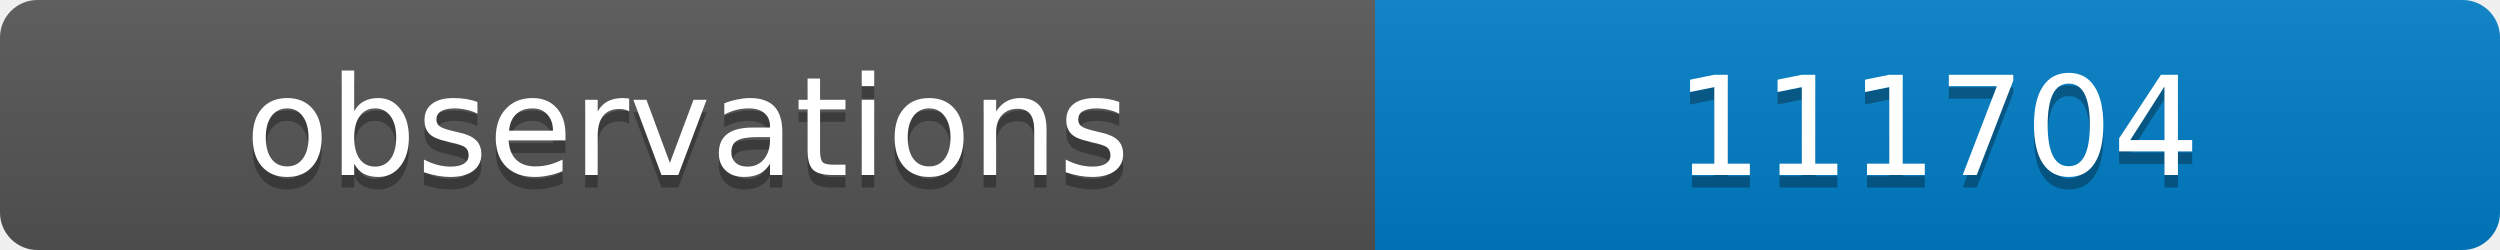
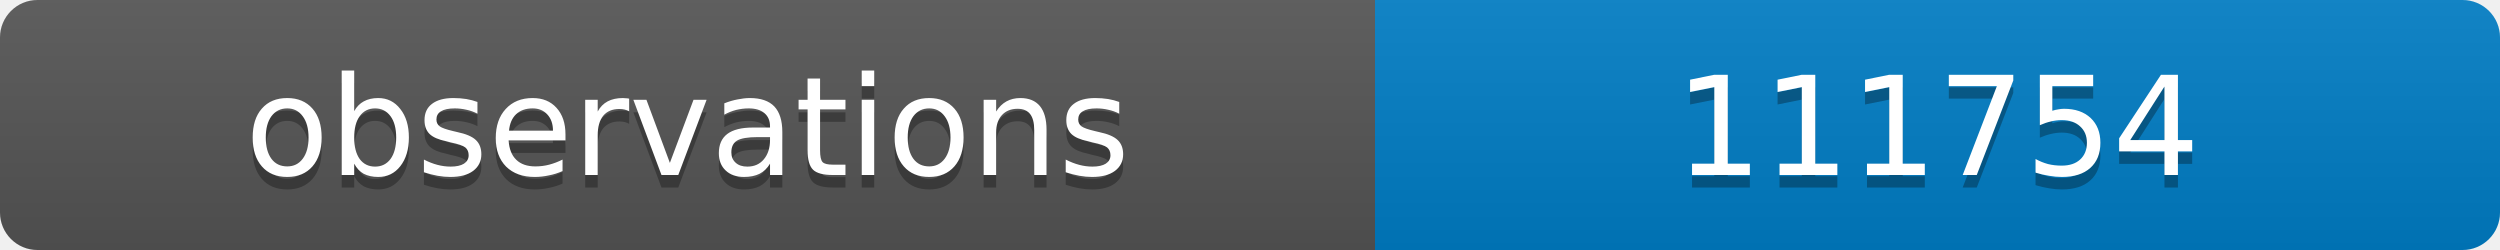
<svg xmlns="http://www.w3.org/2000/svg" width="200" height="20">
  <linearGradient id="b" x2="0" y2="100%">
    <stop offset="0" stop-color="#bbb" stop-opacity=".1" />
    <stop offset="1" stop-opacity=".1" />
  </linearGradient>
  <clipPath id="a">
    <rect width="200" height="20" rx="3" fill="#fff" />
  </clipPath>
  <g clip-path="url(#a)">
    <path fill="#555" d="M0 0h110v20H0z" />
    <path fill="#007ec6" d="M110 0h90v20H110z" />
    <path fill="url(#b)" d="M0 0h200v20H0z" />
  </g>
  <g fill="#fff" text-anchor="middle" font-family="DejaVu Sans,Verdana,Geneva,sans-serif" font-size="11">
    <text x="55" y="15" fill="#010101" fill-opacity=".3">observations</text>
    <text x="55" y="14">observations</text>
-     <text x="155" y="15" fill="#010101" fill-opacity=".3">111704</text>
-     <text x="155" y="14">111704</text>
+     <text x="155" y="15" fill="#010101" fill-opacity=".3">111754</text>
+     <text x="155" y="14">111754</text>
  </g>
</svg>
